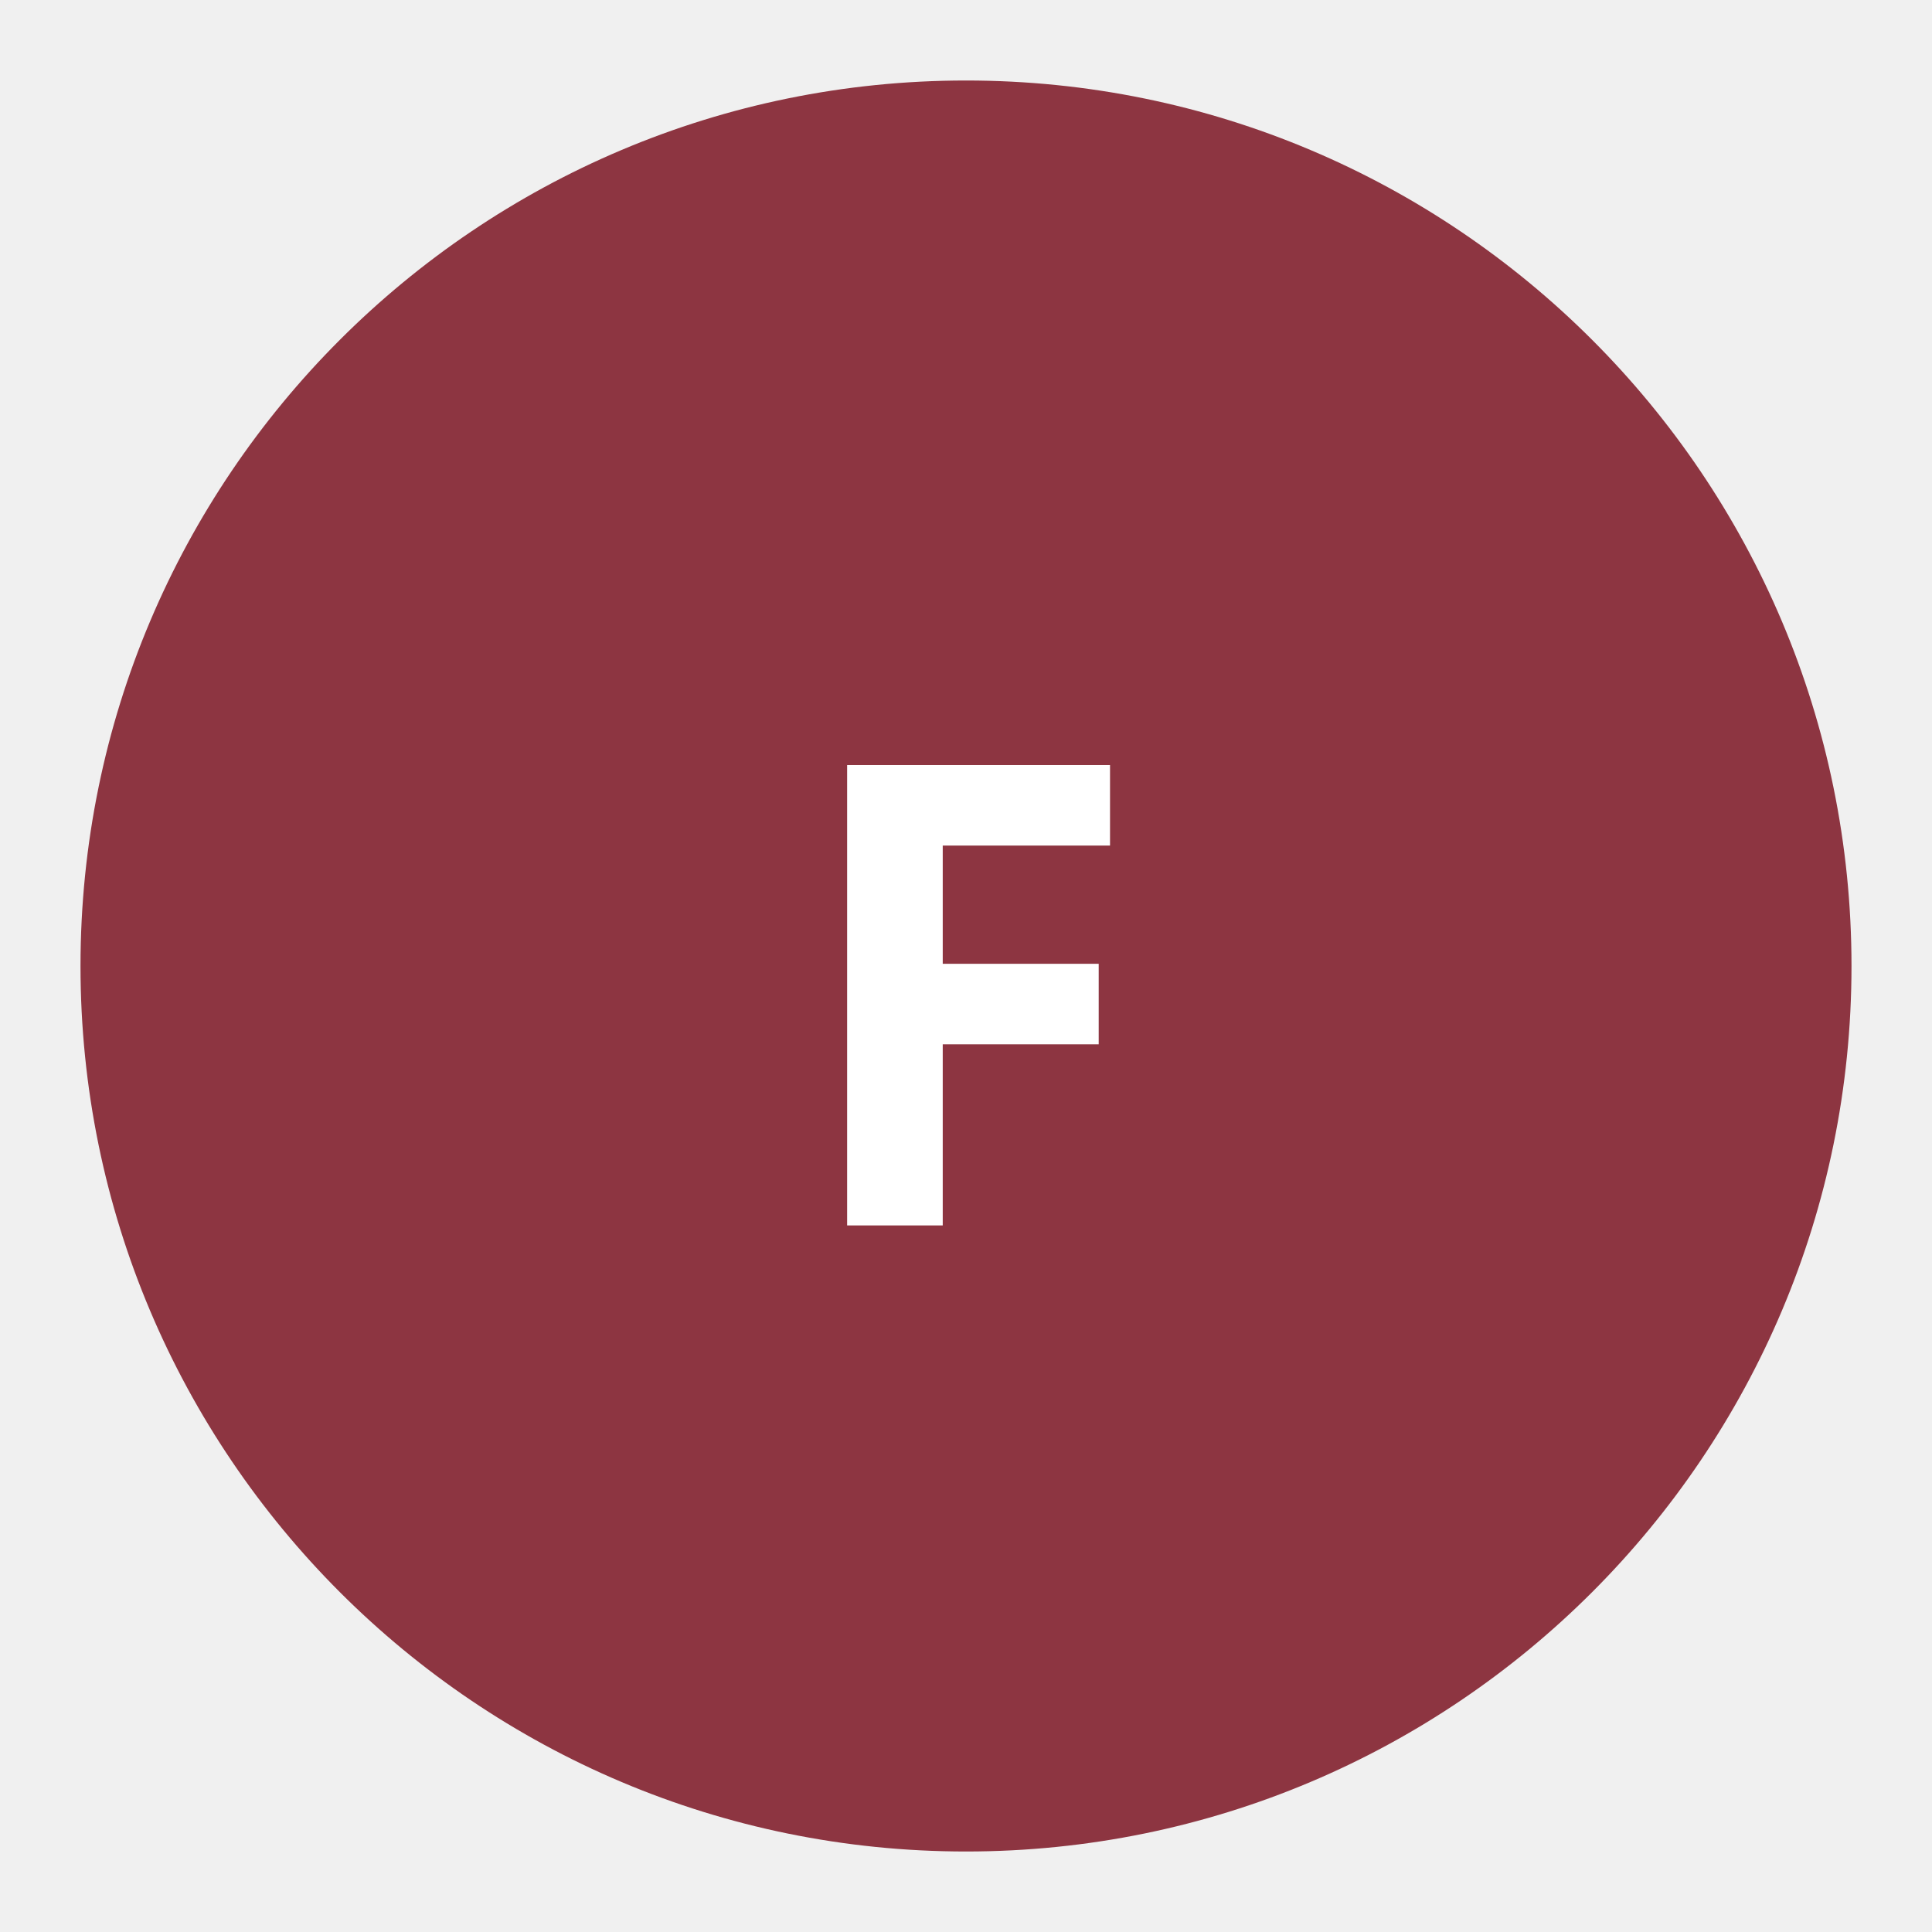
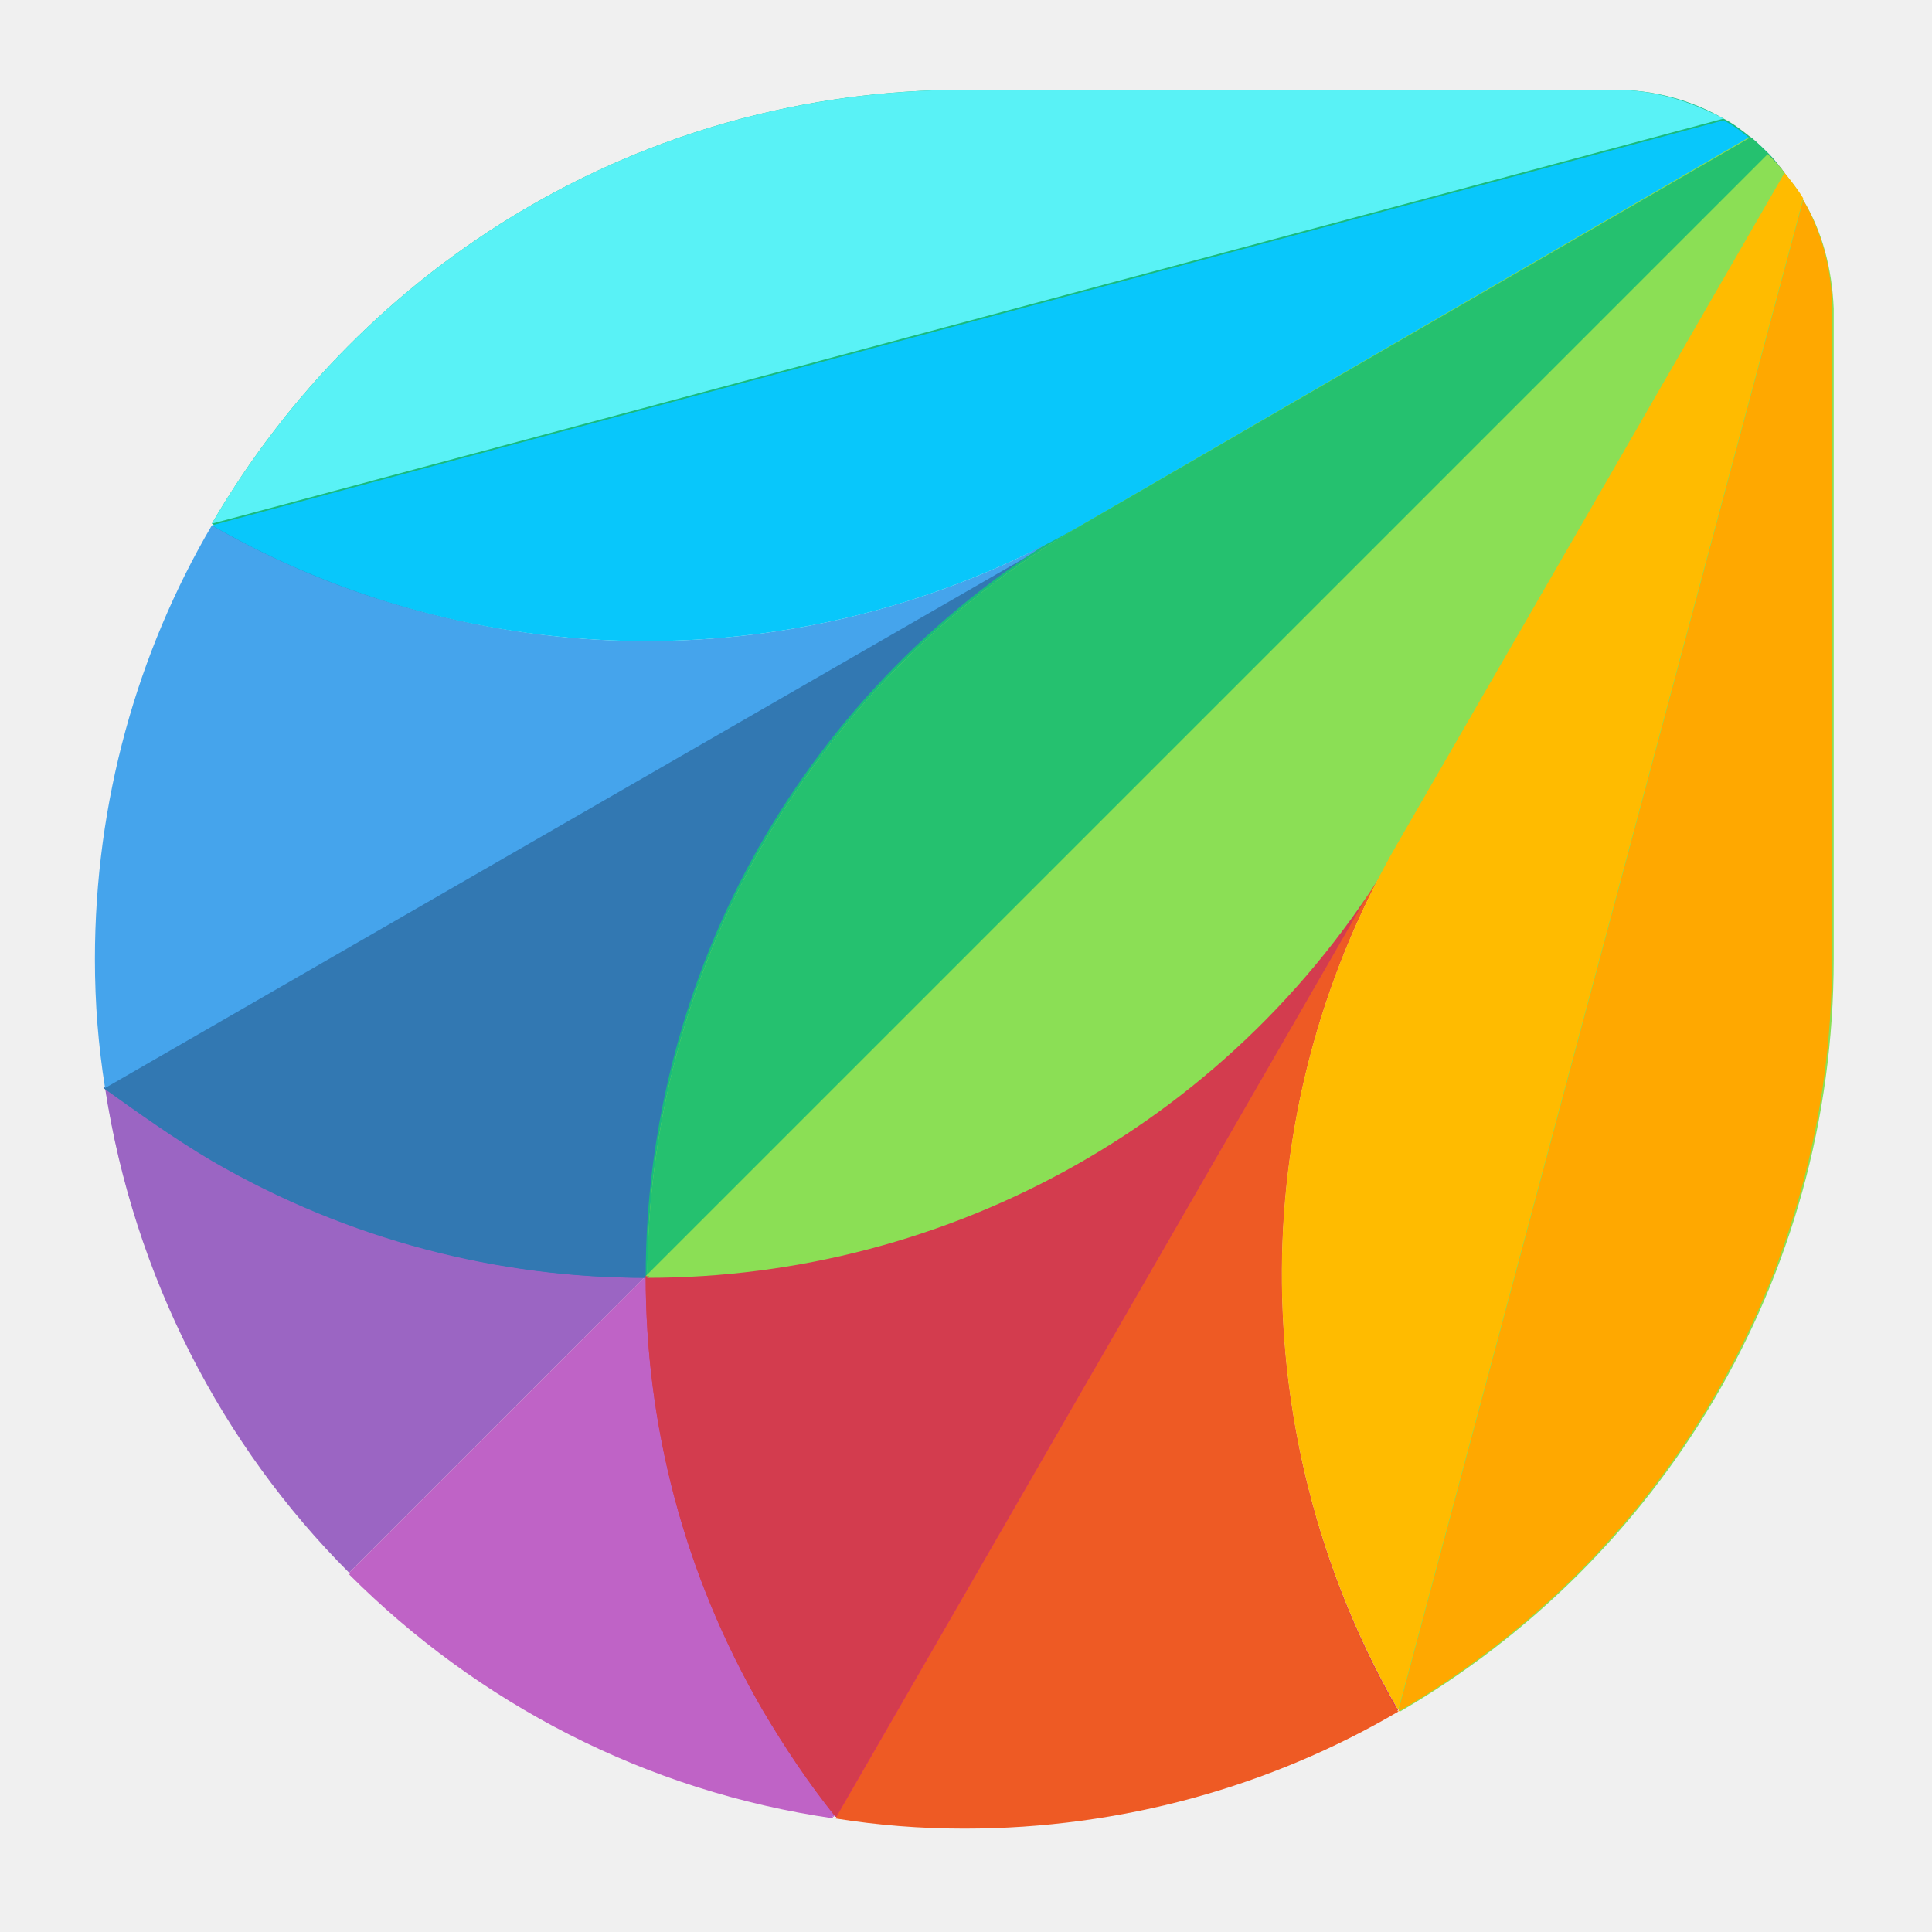
- <svg xmlns="http://www.w3.org/2000/svg" role="img" aria-label="Freshsales" viewBox="0 0 24 24">
-   <circle cx="12" cy="12" r="11" fill="hsl(352 45% 38%)" />
-   <text x="12" y="12.4" fill="white" font-family="ui-sans-serif,system-ui,sans-serif" font-size="8" font-weight="700" text-anchor="middle" dominant-baseline="middle">F</text>
+ <svg xmlns="http://www.w3.org/2000/svg" version="1.1" id="layer" x="0px" y="0px" viewBox="16 274 114 114" style="enable-background:new 0 0 652 652;" xml:space="preserve">
+   <style type="text/css">
+ 	.st1{fill:#9B65C3;}
+ 	.st2{fill:#BE63C5;}
+ 	.st3{fill:#BF63C6;}
+ 	.st4{fill:#3278B1;}
+ 	.st5{fill:#3278B2;}
+ 	.st6{fill:#45A4EC;}
+ 	.st7{fill:#19BB7D;}
+ 	.st8{fill:#08C7FB;}
+ 	.st9{fill:#59F2F6;}
+ 	.st10{fill:#FFA700;}
+ 	.st11{fill:#DA3757;}
+ 	.st12{fill:#D33C4E;}
+ 	.st13{fill:#EE5A24;}
+ 	.st14{fill:#8BDF55;}
+ 	.st15{fill:#25C16F;}
+ 	.st16{fill:#FFBB00;}
+ 	.st17{fill:#FFA800;}
+ </style>
+   <g>
+     <path class="st1" d="M22.2,338.2c1.7,11.1,6.9,21.1,14.4,28.6l17.5-17.5c0-17.7,9.2-34.9,25.6-44.4L22.2,338.2z" />
+     <path class="st1" d="M54.1,349.3c-8.7,0-17.5-2.2-25.6-6.9c-2.2-1.3-4.3-2.7-6.3-4.3c1.7,11.1,6.9,21.1,14.4,28.6L54.1,349.3z" />
+     <path class="st2" d="M54.1,349.3L54.1,349.3l-17.5,17.5c7.6,7.6,17.5,12.8,28.6,14.4l33.2-57.5C89,340.1,71.8,349.3,54.1,349.3" />
+     <path class="st3" d="M61,375c-4.7-8.1-6.9-16.9-6.9-25.6l-17.5,17.5c7.6,7.6,17.5,12.8,28.6,14.4C63.7,379.3,62.3,377.2,61,375" />
+     <path class="st4" d="M119.3,282.1L79.8,305c-16.4,9.5-35.9,8.8-51.2,0c-4.4,7.5-6.9,16.3-6.9,25.6c0,2.6,0.2,5.1,0.6,7.6   c2,1.6,4.1,3,6.3,4.3c8.1,4.7,16.9,6.9,25.6,6.9l66.2-66.2C120,282.8,119.7,282.4,119.3,282.1" />
+     <path class="st5" d="M28.5,342.5c8.1,4.7,16.9,6.9,25.6,6.9c0-17.7,9.2-34.9,25.6-44.4l-57.6,33.2   C24.2,339.7,26.3,341.2,28.5,342.5" />
+     <path class="st6" d="M28.5,305c-4.4,7.5-6.9,16.3-6.9,25.6c0,2.6,0.2,5.1,0.6,7.6L79.8,305C63.3,314.4,43.8,313.8,28.5,305" />
+     <path class="st7" d="M120.4,283.1c-0.3-0.3-0.7-0.7-1.1-1c-0.5-0.4-1-0.8-1.6-1.1c-1.9-1.1-4.1-1.7-6.4-1.7H72.9   c-19,0-35.5,10.3-44.4,25.6c15.3,8.8,34.8,9.5,51.2,0c-16.4,9.5-25.6,26.7-25.6,44.4c17.7,0,34.9-9.2,44.4-25.6l22.8-39.5   C121,283.8,120.7,283.4,120.4,283.1" />
+     <path class="st8" d="M79.8,305l39.5-22.8c-0.5-0.4-1-0.8-1.6-1.1L28.5,305C43.8,313.8,63.3,314.4,79.8,305" />
+     <path class="st9" d="M111.3,279.3H72.9c-19,0-35.5,10.3-44.4,25.6l89.2-23.9C115.8,280,113.7,279.3,111.3,279.3" />
+     <path class="st10" d="M54.1,349.3" />
+     <path class="st11" d="M98.5,323.7l22.8-39.5c-0.3-0.4-0.6-0.7-1-1.1l-66.2,66.2c0,8.7,2.2,17.5,6.9,25.6c1.3,2.2,2.7,4.3,4.3,6.3   c2.5,0.4,5,0.6,7.6,0.6c9.3,0,18.1-2.5,25.6-6.9C89.7,359.6,89,340.1,98.5,323.7" />
+     <path class="st12" d="M54.1,349.3L54.1,349.3c0,8.7,2.2,17.5,6.9,25.6c1.3,2.2,2.7,4.3,4.3,6.3l33.2-57.5   C89,340.1,71.8,349.3,54.1,349.3" />
+     <path class="st13" d="M98.5,323.7l-33.2,57.6c2.5,0.4,5,0.6,7.6,0.6c9.3,0,18.1-2.5,25.6-6.9C89.7,359.6,89,340.1,98.5,323.7" />
+     <path class="st14" d="M122.4,285.8c-0.3-0.6-0.7-1.1-1.1-1.6c-0.3-0.4-0.6-0.7-1-1.1c-0.3-0.3-0.7-0.7-1.1-1L79.8,305   c-16.4,9.5-25.6,26.7-25.6,44.4c17.7,0,34.9-9.2,44.4-25.6c-9.5,16.4-8.8,35.9,0,51.2c15.3-8.9,25.6-25.4,25.6-44.4v-38.4   C124.1,289.8,123.5,287.6,122.4,285.8" />
+     <path class="st15" d="M119.3,282.1L79.8,305c-16.4,9.5-25.6,26.7-25.6,44.4l66.2-66.2C120,282.8,119.7,282.4,119.3,282.1" />
+     <path class="st14" d="M54.1,349.3c17.7,0,34.9-9.2,44.4-25.6l22.8-39.5c-0.3-0.4-0.6-0.7-1-1.1L54.1,349.3z" />
+     <path class="st16" d="M121.3,284.2l-22.8,39.5c-9.5,16.4-8.8,35.9,0,51.2l23.9-89.2C122.1,285.2,121.7,284.7,121.3,284.2" />
+     <path class="st17" d="M98.5,375c15.3-8.9,25.6-25.4,25.6-44.4v-38.4c0-2.3-0.6-4.5-1.7-6.4L98.5,375z" />
+   </g>
</svg>
